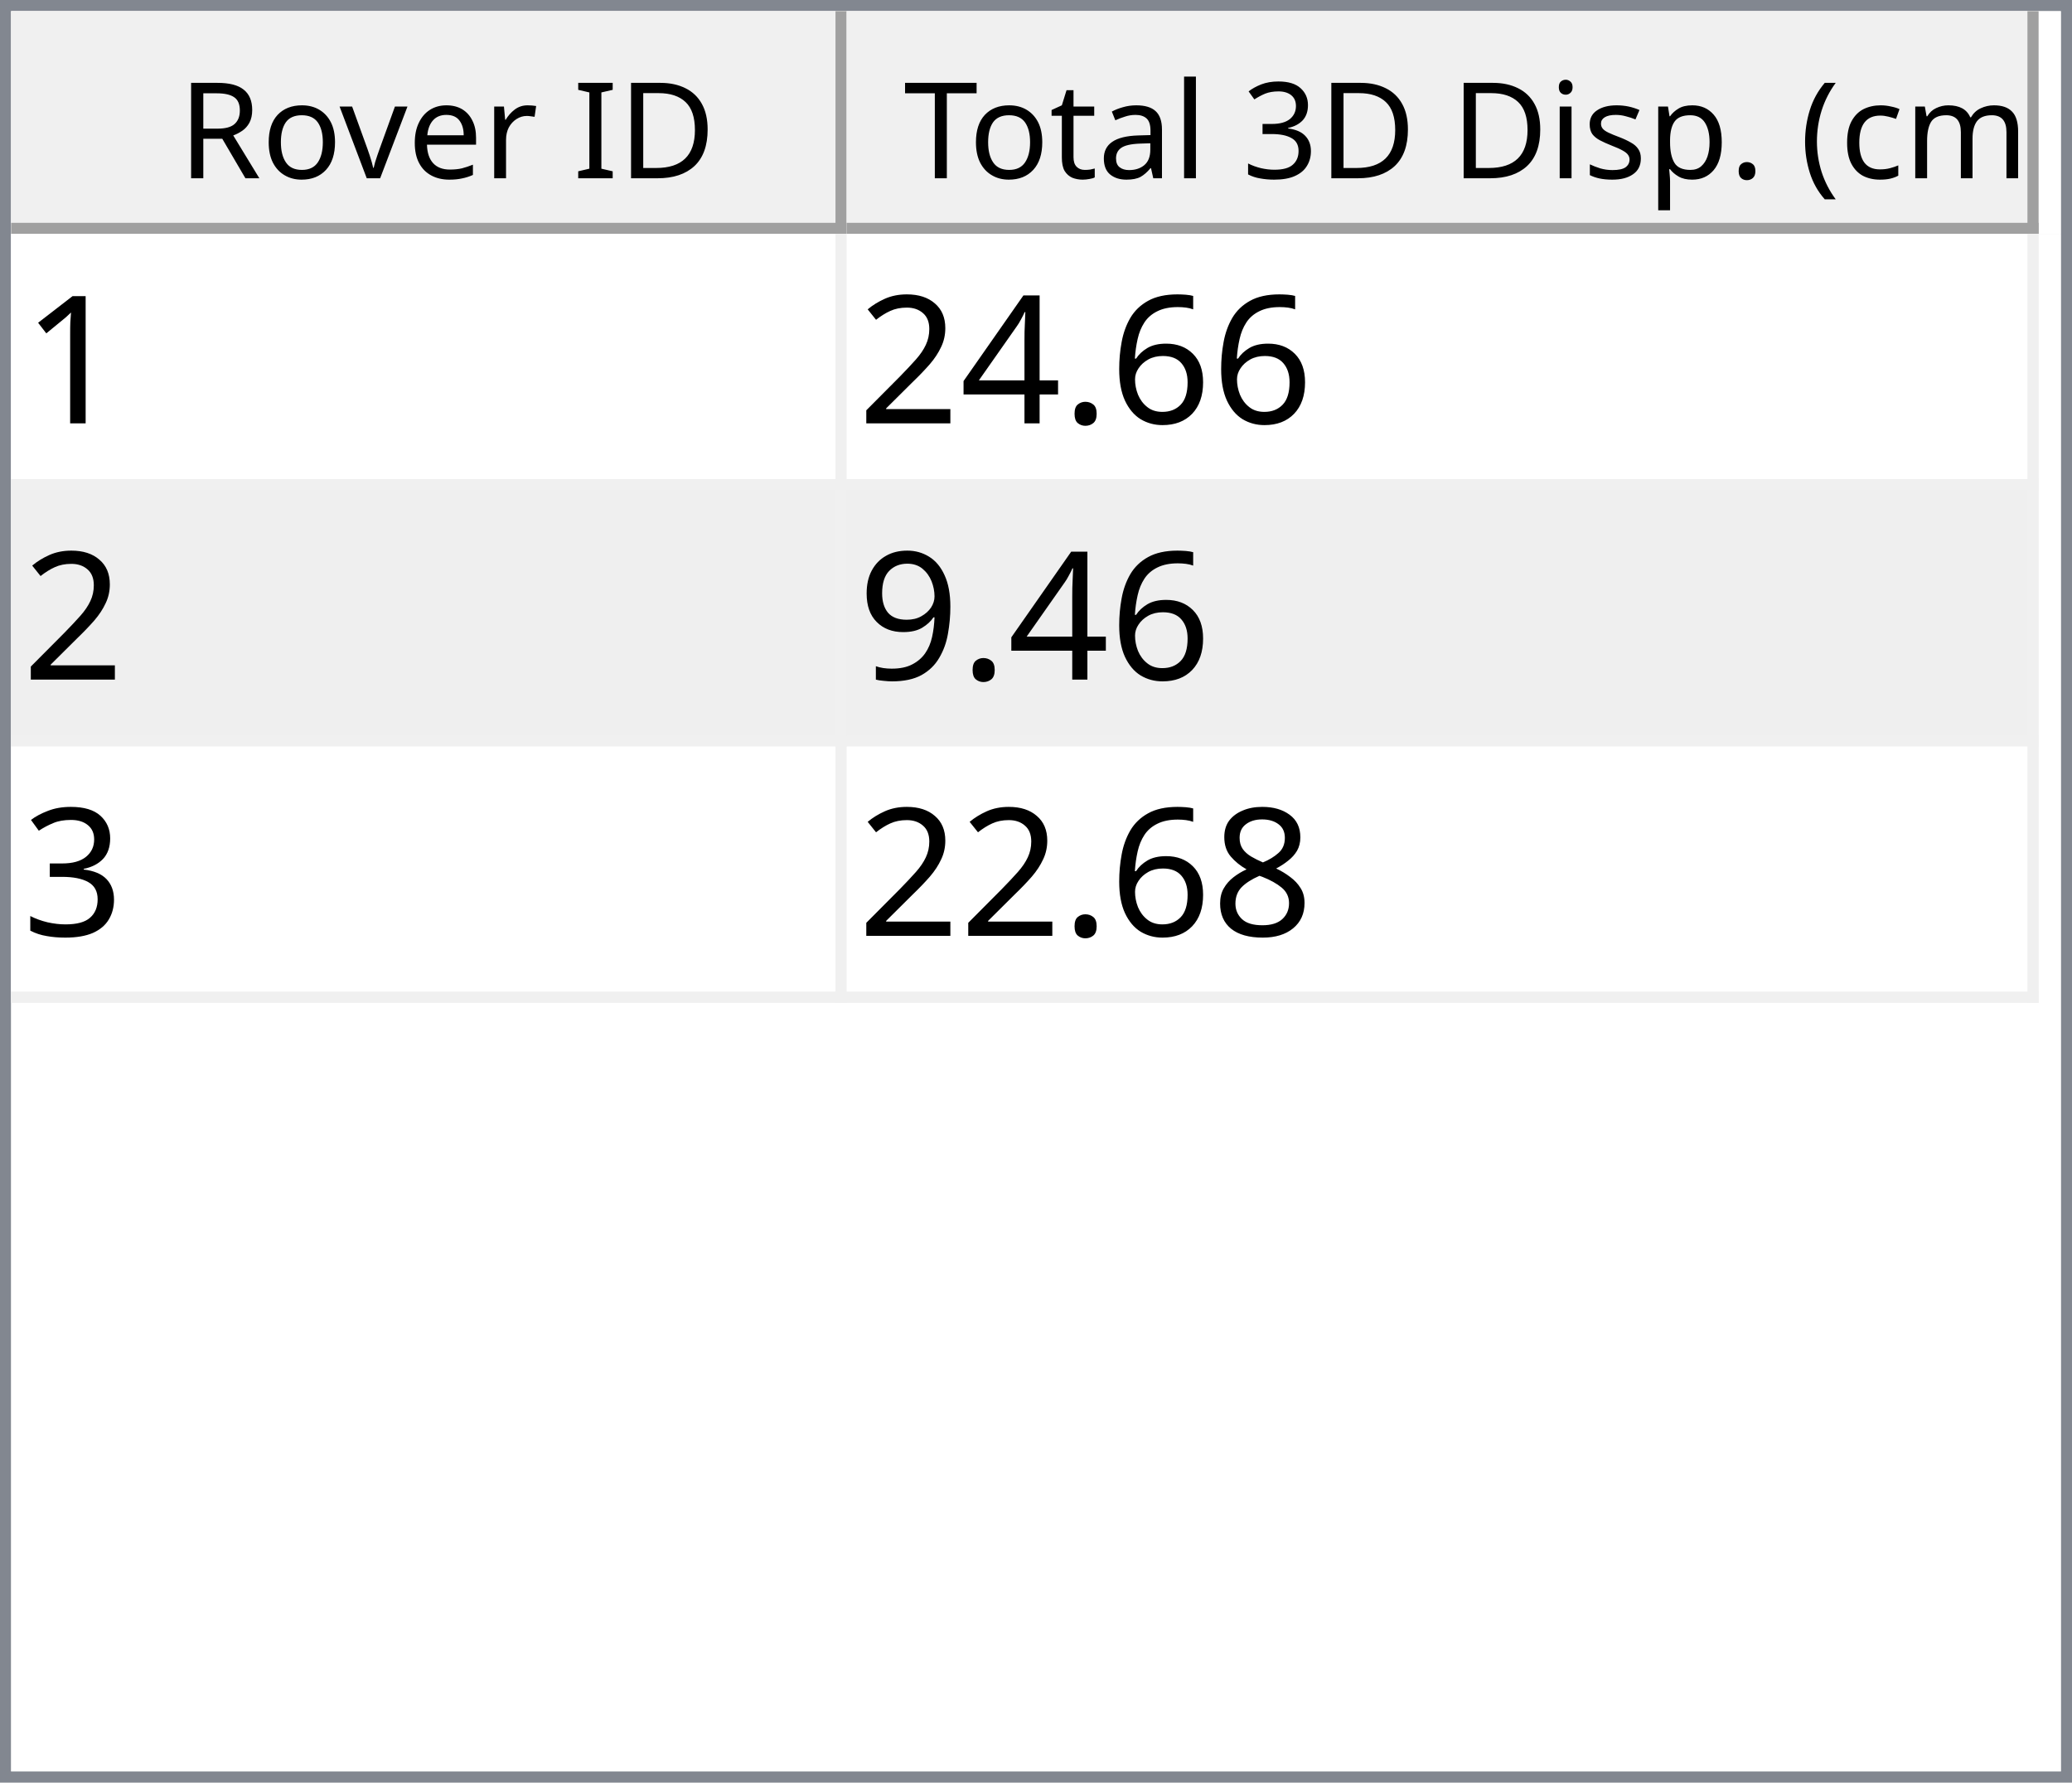
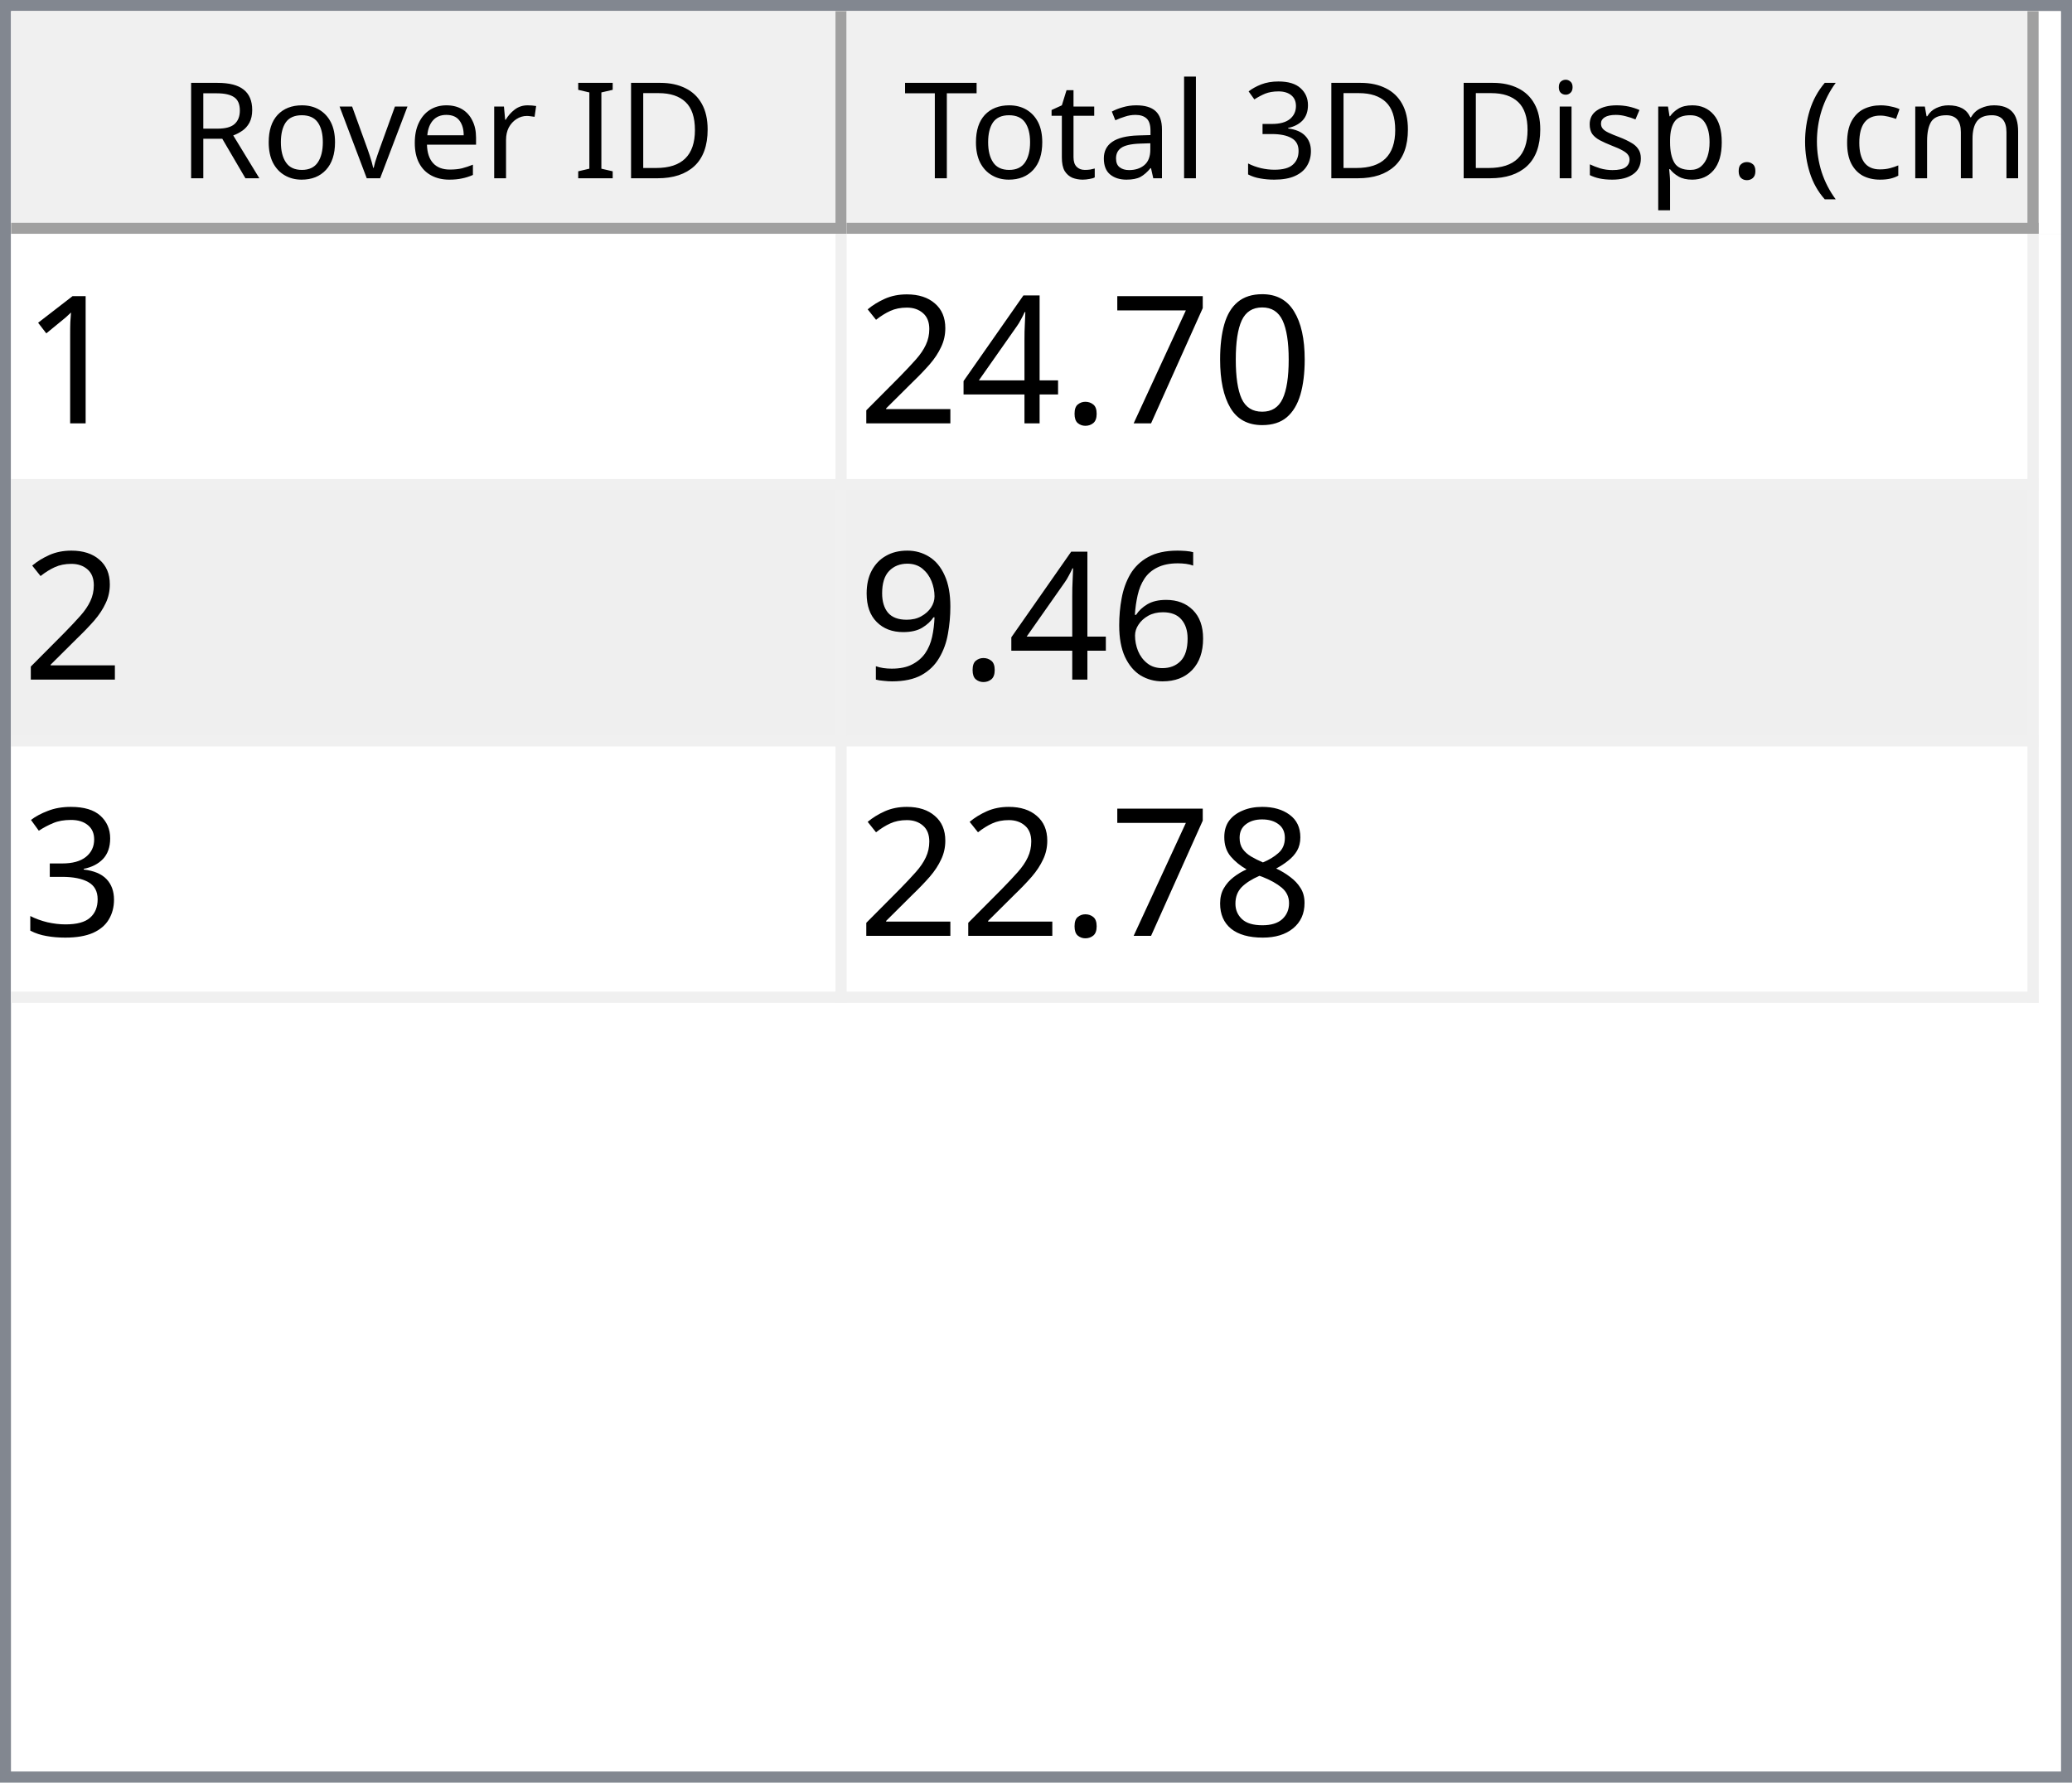
<svg xmlns="http://www.w3.org/2000/svg" style="fill-opacity:1; color-rendering:auto; color-interpolation:auto; text-rendering:auto; stroke:black; stroke-linecap:square; stroke-miterlimit:10; shape-rendering:auto; stroke-opacity:1; fill:black; stroke-dasharray:none; font-weight:normal; stroke-width:1; font-family:'Dialog'; font-style:normal; stroke-linejoin:miter; font-size:12px; stroke-dashoffset:0; image-rendering:auto;" width="186" height="160">
  <defs id="genericDefs" />
  <g>
    <defs id="defs1">
      <clipPath clipPathUnits="userSpaceOnUse" id="clipPath1">
        <path d="M0 0 L186 0 L186 160 L0 160 L0 0 Z" />
      </clipPath>
      <clipPath clipPathUnits="userSpaceOnUse" id="clipPath2">
        <path d="M0 0 L0 160 L186 160 L186 0 Z" />
      </clipPath>
      <clipPath clipPathUnits="userSpaceOnUse" id="clipPath3">
        <path d="M0 0 L0 20 L184 20 L184 0 Z" />
      </clipPath>
      <clipPath clipPathUnits="userSpaceOnUse" id="clipPath4">
        <path d="M0 0 L0 20 L75 20 L75 0 Z" />
      </clipPath>
      <clipPath clipPathUnits="userSpaceOnUse" id="clipPath5">
        <path d="M1 1 L1 19 L74 19 L74 1 Z" />
      </clipPath>
      <clipPath clipPathUnits="userSpaceOnUse" id="clipPath6">
        <path d="M0 0 L0 18 L73 18 L73 0 Z" />
      </clipPath>
      <clipPath clipPathUnits="userSpaceOnUse" id="clipPath7">
        <path d="M-0.5 -0.5 L-0.5 19.5 L74.5 19.5 L74.5 -0.5 Z" />
      </clipPath>
      <clipPath clipPathUnits="userSpaceOnUse" id="clipPath8">
        <path d="M0 0 L0 20 L107 20 L107 0 Z" />
      </clipPath>
      <clipPath clipPathUnits="userSpaceOnUse" id="clipPath9">
        <path d="M1 1 L1 19 L106 19 L106 1 Z" />
      </clipPath>
      <clipPath clipPathUnits="userSpaceOnUse" id="clipPath10">
        <path d="M0 0 L0 18 L105 18 L105 0 Z" />
      </clipPath>
      <clipPath clipPathUnits="userSpaceOnUse" id="clipPath11">
        <path d="M-0.5 -0.5 L-0.5 19.5 L106.5 19.5 L106.5 -0.5 Z" />
      </clipPath>
      <clipPath clipPathUnits="userSpaceOnUse" id="clipPath12">
        <path d="M0 0 L0 138 L184 138 L184 0 Z" />
      </clipPath>
      <clipPath clipPathUnits="userSpaceOnUse" id="clipPath13">
        <path d="M0 0 L0 69 L182 69 L182 0 Z" />
      </clipPath>
      <clipPath clipPathUnits="userSpaceOnUse" id="clipPath14">
        <path d="M-0.5 -0.5 L-0.5 68.5 L181.5 68.5 L181.5 -0.5 Z" />
      </clipPath>
      <clipPath clipPathUnits="userSpaceOnUse" id="clipPath15">
        <path d="M0 0 L0 22 L74 22 L74 0 Z" />
      </clipPath>
      <clipPath clipPathUnits="userSpaceOnUse" id="clipPath16">
        <path d="M0 0 L0 22 L106 22 L106 0 Z" />
      </clipPath>
      <font horiz-adv-x="64.551" id="font1">
        <font-face ascent="107.91" descent="25.098" units-per-em="100" style="font-style:normal; font-family:Segoe UI; font-weight:normal;" />
        <missing-glyph horiz-adv-x="64.551" d="M8.109 0 L8.109 68.266 L56.453 68.266 L56.453 0 L8.109 0 ZM15.328 7.234 L49.219 7.234 L49.219 61.031 L15.328 61.031 L15.328 7.234 Z" />
        <glyph unicode="D" horiz-adv-x="70.117" d="M9.188 0 L9.188 70.016 L28.516 70.016 Q65.531 70.016 65.531 35.891 Q65.531 19.672 55.25 9.836 Q44.969 0 27.734 0 L9.188 0 ZM17.391 62.594 L17.391 7.422 L27.828 7.422 Q41.609 7.422 49.273 14.797 Q56.938 22.172 56.938 35.688 Q56.938 62.594 28.328 62.594 L17.391 62.594 Z" />
        <glyph unicode="I" horiz-adv-x="26.611" d="M17.391 0 L9.188 0 L9.188 70.016 L17.391 70.016 L17.391 0 Z" />
        <glyph unicode=" " horiz-adv-x="27.393" d="" />
        <glyph unicode="r" horiz-adv-x="34.766" d="M34.188 41.891 Q32.078 43.5 28.125 43.5 Q23 43.5 19.555 38.672 Q16.109 33.844 16.109 25.484 L16.109 0 L8.109 0 L8.109 50 L16.109 50 L16.109 39.703 L16.312 39.703 Q18.016 44.969 21.531 47.922 Q25.047 50.875 29.391 50.875 Q32.516 50.875 34.188 50.203 L34.188 41.891 Z" />
        <glyph unicode="e" horiz-adv-x="52.295" d="M48.297 23 L12.984 23 Q13.188 14.656 17.484 10.109 Q21.781 5.562 29.297 5.562 Q37.75 5.562 44.828 11.141 L44.828 3.609 Q38.234 -1.172 27.391 -1.172 Q16.797 -1.172 10.742 5.641 Q4.688 12.453 4.688 24.812 Q4.688 36.469 11.305 43.82 Q17.922 51.172 27.734 51.172 Q37.547 51.172 42.922 44.828 Q48.297 38.484 48.297 27.203 L48.297 23 ZM40.094 29.781 Q40.047 36.719 36.75 40.578 Q33.453 44.438 27.594 44.438 Q21.922 44.438 17.969 40.383 Q14.016 36.328 13.094 29.781 L40.094 29.781 Z" />
        <glyph unicode="v" horiz-adv-x="47.9" d="M47.406 50 L27.484 0 L19.625 0 L0.688 50 L9.469 50 L22.172 13.672 Q23.578 9.672 23.922 6.688 L24.125 6.688 Q24.609 10.453 25.688 13.484 L38.969 50 L47.406 50 Z" />
        <glyph unicode="o" horiz-adv-x="58.594" d="M29 -1.172 Q17.922 -1.172 11.305 5.836 Q4.688 12.844 4.688 24.422 Q4.688 37.016 11.57 44.094 Q18.453 51.172 30.172 51.172 Q41.359 51.172 47.633 44.289 Q53.906 37.406 53.906 25.203 Q53.906 13.234 47.141 6.031 Q40.375 -1.172 29 -1.172 ZM29.594 44.438 Q21.875 44.438 17.383 39.188 Q12.891 33.938 12.891 24.703 Q12.891 15.828 17.43 10.695 Q21.969 5.562 29.594 5.562 Q37.359 5.562 41.531 10.594 Q45.703 15.625 45.703 24.906 Q45.703 34.281 41.531 39.359 Q37.359 44.438 29.594 44.438 Z" />
        <glyph unicode="R" horiz-adv-x="59.814" d="M59.375 0 L49.609 0 L37.891 19.625 Q36.281 22.359 34.766 24.289 Q33.25 26.219 31.664 27.438 Q30.078 28.656 28.25 29.219 Q26.422 29.781 24.125 29.781 L17.391 29.781 L17.391 0 L9.188 0 L9.188 70.016 L30.078 70.016 Q34.672 70.016 38.555 68.867 Q42.438 67.719 45.289 65.375 Q48.141 63.031 49.758 59.547 Q51.375 56.062 51.375 51.375 Q51.375 47.703 50.273 44.656 Q49.172 41.609 47.148 39.211 Q45.125 36.812 42.266 35.133 Q39.406 33.453 35.844 32.516 L35.844 32.328 Q37.594 31.547 38.891 30.547 Q40.188 29.547 41.359 28.18 Q42.531 26.812 43.68 25.078 Q44.828 23.344 46.234 21.047 L59.375 0 ZM17.391 62.594 L17.391 37.203 L28.516 37.203 Q31.594 37.203 34.203 38.133 Q36.812 39.062 38.719 40.797 Q40.625 42.531 41.703 45.047 Q42.781 47.562 42.781 50.688 Q42.781 56.297 39.141 59.445 Q35.5 62.594 28.609 62.594 L17.391 62.594 Z" />
        <glyph unicode=")" horiz-adv-x="30.176" d="M8.297 -15.922 L1.172 -15.922 Q16.406 2.344 16.406 26.812 Q16.406 51.469 1.078 70.016 L8.297 70.016 Q23.531 52.156 23.531 26.703 Q23.531 1.375 8.297 -15.922 Z" />
        <glyph unicode="m" horiz-adv-x="86.133" d="M79.109 0 L71.094 0 L71.094 28.719 Q71.094 37.016 68.531 40.727 Q65.969 44.438 59.906 44.438 Q54.781 44.438 51.195 39.75 Q47.609 35.062 47.609 28.516 L47.609 0 L39.594 0 L39.594 29.688 Q39.594 44.438 28.219 44.438 Q22.953 44.438 19.531 40.016 Q16.109 35.594 16.109 28.516 L16.109 0 L8.109 0 L8.109 50 L16.109 50 L16.109 42.094 L16.312 42.094 Q21.625 51.172 31.844 51.172 Q36.969 51.172 40.773 48.312 Q44.578 45.453 46 40.828 Q51.562 51.172 62.594 51.172 Q79.109 51.172 79.109 30.812 L79.109 0 Z" />
        <glyph unicode="c" horiz-adv-x="46.191" d="M42.188 2.297 Q36.422 -1.172 28.516 -1.172 Q17.828 -1.172 11.258 5.789 Q4.688 12.75 4.688 23.828 Q4.688 36.188 11.766 43.68 Q18.844 51.172 30.672 51.172 Q37.25 51.172 42.281 48.734 L42.281 40.531 Q36.719 44.438 30.375 44.438 Q22.703 44.438 17.797 38.945 Q12.891 33.453 12.891 24.516 Q12.891 15.719 17.508 10.641 Q22.125 5.562 29.891 5.562 Q36.422 5.562 42.188 9.906 L42.188 2.297 Z" />
        <glyph unicode="(" horiz-adv-x="30.176" d="M29.109 -15.922 L21.969 -15.922 Q6.844 1.375 6.844 26.703 Q6.844 52.156 21.969 70.016 L29.203 70.016 Q13.875 51.469 13.875 26.812 Q13.875 2.344 29.109 -15.922 Z" />
        <glyph unicode="." horiz-adv-x="21.68" d="M10.891 -1.078 Q8.641 -1.078 7.055 0.539 Q5.469 2.156 5.469 4.391 Q5.469 6.641 7.055 8.273 Q8.641 9.906 10.891 9.906 Q13.188 9.906 14.797 8.273 Q16.406 6.641 16.406 4.391 Q16.406 2.156 14.797 0.539 Q13.188 -1.078 10.891 -1.078 Z" />
        <glyph unicode="p" horiz-adv-x="58.789" d="M16.312 7.234 L16.109 7.234 L16.109 -23 L8.109 -23 L8.109 50 L16.109 50 L16.109 41.219 L16.312 41.219 Q22.219 51.172 33.594 51.172 Q43.266 51.172 48.688 44.461 Q54.109 37.75 54.109 26.469 Q54.109 13.922 48 6.375 Q41.891 -1.172 31.297 -1.172 Q21.578 -1.172 16.312 7.234 ZM16.109 27.391 L16.109 20.406 Q16.109 14.203 20.141 9.883 Q24.172 5.562 30.375 5.562 Q37.641 5.562 41.773 11.133 Q45.906 16.703 45.906 26.609 Q45.906 34.969 42.047 39.703 Q38.188 44.438 31.594 44.438 Q24.609 44.438 20.359 39.578 Q16.109 34.719 16.109 27.391 Z" />
        <glyph unicode="s" horiz-adv-x="42.432" d="M5.078 1.812 L5.078 10.406 Q11.625 5.562 19.484 5.562 Q30.031 5.562 30.031 12.594 Q30.031 14.594 29.125 15.992 Q28.219 17.391 26.68 18.461 Q25.141 19.531 23.07 20.383 Q21 21.234 18.609 22.172 Q15.281 23.484 12.766 24.828 Q10.25 26.172 8.57 27.859 Q6.891 29.547 6.031 31.695 Q5.172 33.844 5.172 36.719 Q5.172 40.234 6.789 42.945 Q8.406 45.656 11.086 47.484 Q13.766 49.312 17.211 50.242 Q20.656 51.172 24.312 51.172 Q30.812 51.172 35.938 48.922 L35.938 40.828 Q30.422 44.438 23.25 44.438 Q21 44.438 19.195 43.922 Q17.391 43.406 16.094 42.477 Q14.797 41.547 14.086 40.258 Q13.375 38.969 13.375 37.406 Q13.375 35.453 14.086 34.133 Q14.797 32.812 16.164 31.789 Q17.531 30.766 19.484 29.938 Q21.438 29.109 23.922 28.125 Q27.25 26.859 29.883 25.516 Q32.516 24.172 34.375 22.484 Q36.234 20.797 37.234 18.602 Q38.234 16.406 38.234 13.375 Q38.234 9.672 36.602 6.938 Q34.969 4.203 32.234 2.398 Q29.5 0.594 25.93 -0.289 Q22.359 -1.172 18.453 -1.172 Q10.75 -1.172 5.078 1.812 Z" />
        <glyph unicode="i" horiz-adv-x="24.219" d="M12.203 62.703 Q10.062 62.703 8.547 64.164 Q7.031 65.625 7.031 67.875 Q7.031 70.125 8.547 71.609 Q10.062 73.094 12.203 73.094 Q14.406 73.094 15.945 71.609 Q17.484 70.125 17.484 67.875 Q17.484 65.719 15.945 64.211 Q14.406 62.703 12.203 62.703 ZM16.109 0 L8.109 0 L8.109 50 L16.109 50 L16.109 0 Z" />
        <glyph unicode="3" horiz-adv-x="53.906" d="M46.531 19.828 Q46.531 15.094 44.75 11.211 Q42.969 7.328 39.719 4.57 Q36.469 1.812 31.93 0.297 Q27.391 -1.219 21.922 -1.219 Q11.922 -1.219 6 2.594 L6 11.188 Q13.094 5.609 22.219 5.609 Q25.875 5.609 28.828 6.539 Q31.781 7.469 33.906 9.227 Q36.031 10.984 37.18 13.477 Q38.328 15.969 38.328 19.094 Q38.328 32.812 18.797 32.812 L12.984 32.812 L12.984 39.594 L18.5 39.594 Q35.797 39.594 35.797 52.484 Q35.797 64.406 22.609 64.406 Q15.188 64.406 8.688 59.422 L8.688 67.188 Q15.375 71.188 24.609 71.188 Q29 71.188 32.57 69.969 Q36.141 68.75 38.68 66.555 Q41.219 64.359 42.609 61.281 Q44 58.203 44 54.5 Q44 40.672 30.031 36.719 L30.031 36.531 Q33.594 36.141 36.625 34.797 Q39.656 33.453 41.852 31.305 Q44.047 29.156 45.289 26.25 Q46.531 23.344 46.531 19.828 Z" />
        <glyph unicode="l" horiz-adv-x="24.219" d="M16.109 0 L8.109 0 L8.109 74.031 L16.109 74.031 L16.109 0 Z" />
        <glyph unicode="a" horiz-adv-x="50.879" d="M43.891 0 L35.891 0 L35.891 7.812 L35.688 7.812 Q30.469 -1.172 20.312 -1.172 Q12.844 -1.172 8.617 2.781 Q4.391 6.734 4.391 13.281 Q4.391 27.297 20.906 29.594 L35.891 31.688 Q35.891 44.438 25.594 44.438 Q16.547 44.438 9.281 38.281 L9.281 46.484 Q16.656 51.172 26.266 51.172 Q43.891 51.172 43.891 32.516 L43.891 0 ZM35.891 25.297 L23.828 23.641 Q18.266 22.859 15.43 20.875 Q12.594 18.891 12.594 13.875 Q12.594 10.203 15.211 7.883 Q17.828 5.562 22.172 5.562 Q28.125 5.562 32.008 9.742 Q35.891 13.922 35.891 20.312 L35.891 25.297 Z" />
        <glyph unicode="t" horiz-adv-x="33.887" d="M31.297 0.484 Q28.469 -1.078 23.828 -1.078 Q10.688 -1.078 10.688 13.578 L10.688 43.172 L2.094 43.172 L2.094 50 L10.688 50 L10.688 62.203 L18.703 64.797 L18.703 50 L31.297 50 L31.297 43.172 L18.703 43.172 L18.703 14.984 Q18.703 9.969 20.414 7.82 Q22.125 5.672 26.078 5.672 Q29.109 5.672 31.297 7.328 L31.297 0.484 Z" />
        <glyph unicode="T" horiz-adv-x="52.393" d="M50.594 62.594 L30.375 62.594 L30.375 0 L22.172 0 L22.172 62.594 L2 62.594 L2 70.016 L50.594 70.016 L50.594 62.594 Z" />
      </font>
      <font horiz-adv-x="75.0" id="font2">
        <font-face ascent="100.537" descent="21.973" units-per-em="100" style="font-style:normal; font-family:sans-serif; font-weight:normal;" />
        <missing-glyph horiz-adv-x="75.0" d="M12.5 0 L12.5 62.5 L62.5 62.5 L62.5 0 L12.5 0 ZM14.062 1.562 L60.938 1.562 L60.938 60.938 L14.062 60.938 L14.062 1.562 Z" />
        <glyph unicode="1" horiz-adv-x="55.615" d="M37.25 0 L28.469 0 L28.469 56 Q25.297 52.984 20.141 49.953 Q14.984 46.922 10.891 45.406 L10.891 53.906 Q18.266 57.375 23.781 62.305 Q29.297 67.234 31.594 71.875 L37.25 71.875 L37.25 0 Z" />
-         <glyph unicode="6" horiz-adv-x="55.615" d="M49.75 54.047 L41.016 53.375 Q39.844 58.547 37.703 60.891 Q34.125 64.656 28.906 64.656 Q24.703 64.656 21.531 62.312 Q17.391 59.281 14.992 53.469 Q12.594 47.656 12.5 36.922 Q15.672 41.75 20.266 44.094 Q24.859 46.438 29.891 46.438 Q38.672 46.438 44.852 39.969 Q51.031 33.5 51.031 23.25 Q51.031 16.5 48.125 10.719 Q45.219 4.938 40.141 1.859 Q35.062 -1.219 28.609 -1.219 Q17.625 -1.219 10.695 6.859 Q3.766 14.938 3.766 33.5 Q3.766 54.25 11.422 63.672 Q18.109 71.875 29.438 71.875 Q37.891 71.875 43.289 67.141 Q48.688 62.406 49.75 54.047 ZM13.875 23.188 Q13.875 18.656 15.797 14.508 Q17.719 10.359 21.188 8.18 Q24.656 6 28.469 6 Q34.031 6 38.039 10.492 Q42.047 14.984 42.047 22.703 Q42.047 30.125 38.086 34.398 Q34.125 38.672 28.125 38.672 Q22.172 38.672 18.023 34.398 Q13.875 30.125 13.875 23.188 Z" />
+         <glyph unicode="0" horiz-adv-x="55.615" d="M4.156 35.297 Q4.156 48 6.766 55.742 Q9.375 63.484 14.523 67.68 Q19.672 71.875 27.484 71.875 Q33.25 71.875 37.594 69.555 Q41.938 67.234 44.773 62.867 Q47.609 58.5 49.219 52.227 Q50.828 45.953 50.828 35.297 Q50.828 22.703 48.242 14.969 Q45.656 7.234 40.508 3.008 Q35.359 -1.219 27.484 -1.219 Q17.141 -1.219 11.234 6.203 Q4.156 15.141 4.156 35.297 ZM13.188 35.297 Q13.188 17.672 17.312 11.836 Q21.438 6 27.484 6 Q33.547 6 37.672 11.859 Q41.797 17.719 41.797 35.297 Q41.797 52.984 37.672 58.789 Q33.547 64.594 27.391 64.594 Q21.344 64.594 17.719 59.469 Q13.188 52.938 13.188 35.297 Z" />
+         <glyph unicode="7" horiz-adv-x="55.615" d="M4.734 62.203 L4.734 70.656 L51.078 70.656 L51.078 63.812 Q44.234 56.547 37.523 44.484 Q30.812 32.422 27.156 19.672 Q24.516 10.688 23.781 0 L14.75 0 Q14.891 8.453 18.062 20.414 Q21.234 32.375 27.172 43.484 Q33.109 54.594 39.797 62.203 L4.734 62.203 Z" />
        <glyph unicode="." horiz-adv-x="27.783" d="M9.078 0 L9.078 10.016 L19.094 10.016 L19.094 0 L9.078 0 Z" />
        <glyph unicode="4" horiz-adv-x="55.615" d="M32.328 0 L32.328 17.141 L1.266 17.141 L1.266 25.203 L33.938 71.578 L41.109 71.578 L41.109 25.203 L50.781 25.203 L50.781 17.141 L41.109 17.141 L41.109 0 L32.328 0 ZM32.328 25.203 L32.328 57.469 L9.906 25.203 L32.328 25.203 Z" />
        <glyph unicode="2" horiz-adv-x="55.615" d="M50.344 8.453 L50.344 0 L3.031 0 Q2.938 3.172 4.047 6.109 Q5.859 10.938 9.836 15.625 Q13.812 20.312 21.344 26.469 Q33.016 36.031 37.117 41.625 Q41.219 47.219 41.219 52.203 Q41.219 57.422 37.477 61.008 Q33.734 64.594 27.734 64.594 Q21.391 64.594 17.578 60.789 Q13.766 56.984 13.719 50.25 L4.688 51.172 Q5.609 61.281 11.664 66.578 Q17.719 71.875 27.938 71.875 Q38.234 71.875 44.242 66.164 Q50.25 60.453 50.25 52 Q50.25 47.703 48.492 43.555 Q46.734 39.406 42.656 34.812 Q38.578 30.219 29.109 22.219 Q21.188 15.578 18.945 13.211 Q16.703 10.844 15.234 8.453 L50.344 8.453 Z" />
+         <glyph unicode="6" horiz-adv-x="55.615" d="M49.75 54.047 L41.016 53.375 Q39.844 58.547 37.703 60.891 Q34.125 64.656 28.906 64.656 Q24.703 64.656 21.531 62.312 Q17.391 59.281 14.992 53.469 Q12.594 47.656 12.5 36.922 Q15.672 41.75 20.266 44.094 Q24.859 46.438 29.891 46.438 Q38.672 46.438 44.852 39.969 Q51.031 33.5 51.031 23.25 Q51.031 16.5 48.125 10.719 Q45.219 4.938 40.141 1.859 Q35.062 -1.219 28.609 -1.219 Q17.625 -1.219 10.695 6.859 Q3.766 14.938 3.766 33.5 Q3.766 54.25 11.422 63.672 Q18.109 71.875 29.438 71.875 Q37.891 71.875 43.289 67.141 Q48.688 62.406 49.75 54.047 ZM13.875 23.188 Q13.875 18.656 15.797 14.508 Q17.719 10.359 21.188 8.18 Q24.656 6 28.469 6 Q34.031 6 38.039 10.492 Q42.047 14.984 42.047 22.703 Q42.047 30.125 38.086 34.398 Q34.125 38.672 28.125 38.672 Q22.172 38.672 18.023 34.398 Q13.875 30.125 13.875 23.188 Z" />
        <glyph unicode="9" horiz-adv-x="55.615" d="M5.469 16.547 L13.922 17.328 Q14.984 11.375 18.016 8.688 Q21.047 6 25.781 6 Q29.828 6 32.883 7.859 Q35.938 9.719 37.891 12.82 Q39.844 15.922 41.164 21.195 Q42.484 26.469 42.484 31.938 Q42.484 32.516 42.438 33.688 Q39.797 29.5 35.234 26.883 Q30.672 24.266 25.344 24.266 Q16.453 24.266 10.305 30.711 Q4.156 37.156 4.156 47.703 Q4.156 58.594 10.578 65.234 Q17 71.875 26.656 71.875 Q33.641 71.875 39.43 68.117 Q45.219 64.359 48.219 57.398 Q51.219 50.438 51.219 37.25 Q51.219 23.531 48.242 15.406 Q45.266 7.281 39.383 3.031 Q33.5 -1.219 25.594 -1.219 Q17.188 -1.219 11.867 3.445 Q6.547 8.109 5.469 16.547 ZM41.453 48.141 Q41.453 55.719 37.43 60.156 Q33.406 64.594 27.734 64.594 Q21.875 64.594 17.531 59.812 Q13.188 55.031 13.188 47.406 Q13.188 40.578 17.312 36.305 Q21.438 32.031 27.484 32.031 Q33.594 32.031 37.523 36.305 Q41.453 40.578 41.453 48.141 Z" />
        <glyph unicode="3" horiz-adv-x="55.615" d="M4.203 18.891 L12.984 20.062 Q14.5 12.594 18.141 9.297 Q21.781 6 27 6 Q33.203 6 37.477 10.297 Q41.75 14.594 41.75 20.953 Q41.75 27 37.797 30.93 Q33.844 34.859 27.734 34.859 Q25.25 34.859 21.531 33.891 L22.516 41.609 Q23.391 41.5 23.922 41.5 Q29.547 41.5 34.039 44.43 Q38.531 47.359 38.531 53.469 Q38.531 58.297 35.258 61.477 Q31.984 64.656 26.812 64.656 Q21.688 64.656 18.266 61.43 Q14.844 58.203 13.875 51.766 L5.078 53.328 Q6.688 62.156 12.398 67.016 Q18.109 71.875 26.609 71.875 Q32.469 71.875 37.398 69.359 Q42.328 66.844 44.945 62.5 Q47.562 58.156 47.562 53.266 Q47.562 48.641 45.07 44.828 Q42.578 41.016 37.703 38.766 Q44.047 37.312 47.562 32.695 Q51.078 28.078 51.078 21.141 Q51.078 11.766 44.242 5.25 Q37.406 -1.266 26.953 -1.266 Q17.531 -1.266 11.305 4.352 Q5.078 9.969 4.203 18.891 Z" />
        <glyph unicode="8" horiz-adv-x="55.615" d="M17.672 38.812 Q12.203 40.828 9.57 44.539 Q6.938 48.25 6.938 53.422 Q6.938 61.234 12.555 66.555 Q18.172 71.875 27.484 71.875 Q36.859 71.875 42.578 66.43 Q48.297 60.984 48.297 53.172 Q48.297 48.188 45.68 44.508 Q43.062 40.828 37.75 38.812 Q44.344 36.672 47.781 31.883 Q51.219 27.094 51.219 20.453 Q51.219 11.281 44.727 5.031 Q38.234 -1.219 27.641 -1.219 Q17.047 -1.219 10.547 5.055 Q4.047 11.328 4.047 20.703 Q4.047 27.688 7.594 32.398 Q11.141 37.109 17.672 38.812 ZM15.922 53.719 Q15.922 48.641 19.195 45.414 Q22.469 42.188 27.688 42.188 Q32.766 42.188 36.016 45.383 Q39.266 48.578 39.266 53.219 Q39.266 58.062 35.914 61.359 Q32.562 64.656 27.594 64.656 Q22.562 64.656 19.242 61.43 Q15.922 58.203 15.922 53.719 ZM13.094 20.656 Q13.094 16.891 14.875 13.375 Q16.656 9.859 20.172 7.93 Q23.688 6 27.734 6 Q34.031 6 38.133 10.055 Q42.234 14.109 42.234 20.359 Q42.234 26.703 38.016 30.859 Q33.797 35.016 27.438 35.016 Q21.234 35.016 17.164 30.914 Q13.094 26.812 13.094 20.656 Z" />
      </font>
    </defs>
    <g style="fill:white; stroke:white;">
      <rect x="0" y="0" width="186" style="clip-path:url(#clipPath1); stroke:none;" height="160" />
    </g>
    <g style="fill:white; text-rendering:optimizeSpeed; color-rendering:optimizeSpeed; image-rendering:optimizeSpeed; shape-rendering:crispEdges; stroke:white; color-interpolation:sRGB;">
      <rect x="0" width="186" height="160" y="0" style="stroke:none;" />
      <path style="stroke:none;" d="M0 160 L186 160 L186 0 L0 0 Z" />
    </g>
    <g style="fill:rgb(240,240,240); font-family:'Segoe UI'; stroke:rgb(240,240,240);">
      <rect x="0" y="0" width="186" style="clip-path:url(#clipPath2); stroke:none;" height="160" />
    </g>
    <g style="fill:rgb(130,135,144); font-family:'Segoe UI'; stroke:rgb(130,135,144);">
      <path d="M0 0 L186 0 L186 160 L0 160 L0 0 ZM1 1 L185 1 L185 159 L1 159 L1 1 Z" style="fill-rule:evenodd; clip-path:url(#clipPath2); stroke:none;" />
    </g>
    <g style="fill:white; font-family:'Segoe UI'; stroke:white;" transform="translate(1,1)">
      <rect x="0" y="0" width="184" style="clip-path:url(#clipPath3); stroke:none;" height="20" />
    </g>
    <g style="fill:rgb(240,240,240); font-family:'Segoe UI'; stroke:rgb(240,240,240);" transform="translate(1,1)">
      <rect x="0" y="0" width="75" style="clip-path:url(#clipPath4); stroke:none;" height="20" />
    </g>
    <g style="font-family:'Segoe UI';" transform="translate(2,2)">
      <text x="14" xml:space="preserve" y="14" style="clip-path:url(#clipPath6); stroke:none;">Rover ID</text>
    </g>
    <g style="fill:rgb(160,160,160); font-family:'Segoe UI'; stroke:rgb(160,160,160); stroke-linejoin:bevel;" transform="translate(1.5,1.5)">
      <line x1="74" x2="74" y1="0" style="fill:none; clip-path:url(#clipPath7);" y2="19" />
    </g>
    <g style="fill:rgb(160,160,160); font-family:'Segoe UI'; stroke:rgb(160,160,160); stroke-linejoin:bevel;" transform="matrix(1,0,0,1,1,1) translate(0.5,0.5)">
      <line x1="0" x2="74" y1="19" style="fill:none; clip-path:url(#clipPath7);" y2="19" />
    </g>
    <g style="fill:rgb(240,240,240); font-family:'Segoe UI'; stroke:rgb(240,240,240);" transform="translate(76,1)">
      <rect x="0" y="0" width="107" style="clip-path:url(#clipPath8); stroke:none;" height="20" />
    </g>
    <g style="font-family:'Segoe UI';" transform="translate(77,2)">
      <text x="1" xml:space="preserve" y="14" style="clip-path:url(#clipPath10); stroke:none;"> Total 3D Disp. (cm)</text>
    </g>
    <g style="fill:rgb(160,160,160); font-family:'Segoe UI'; stroke:rgb(160,160,160); stroke-linejoin:bevel;" transform="translate(76.5,1.5)">
      <line x1="106" x2="106" y1="0" style="fill:none; clip-path:url(#clipPath11);" y2="19" />
    </g>
    <g style="fill:rgb(160,160,160); font-family:'Segoe UI'; stroke:rgb(160,160,160); stroke-linejoin:bevel;" transform="matrix(1,0,0,1,76,1) translate(0.5,0.5)">
      <line x1="0" x2="106" y1="19" style="fill:none; clip-path:url(#clipPath11);" y2="19" />
    </g>
    <g style="fill:white; font-family:'Segoe UI'; stroke:white;" transform="translate(1,21)">
      <rect x="0" y="0" width="184" style="clip-path:url(#clipPath12); stroke:none;" height="138" />
    </g>
    <g style="fill:rgb(240,240,240); font-size:16px; font-family:sans-serif; stroke:rgb(240,240,240);" transform="translate(1,21)">
      <rect x="0" y="0" width="182" style="clip-path:url(#clipPath13); stroke:none;" height="69" />
      <line transform="translate(0.5,0.5)" x1="0" x2="181" y1="22" style="clip-path:url(#clipPath14); fill:none; stroke-linejoin:bevel;" y2="22" />
    </g>
    <g transform="matrix(1,0,0,1,1,21) translate(0.5,0.5)" style="fill:rgb(240,240,240); font-size:16px; font-family:sans-serif; stroke:rgb(240,240,240); stroke-linejoin:bevel;">
      <line x1="0" x2="181" y1="45" style="fill:none; clip-path:url(#clipPath14);" y2="45" />
    </g>
    <g transform="matrix(1,0,0,1,1,21) translate(0.5,0.5)" style="fill:rgb(240,240,240); font-size:16px; font-family:sans-serif; stroke:rgb(240,240,240); stroke-linejoin:bevel;">
      <line x1="0" x2="181" y1="68" style="fill:none; clip-path:url(#clipPath14);" y2="68" />
    </g>
    <g transform="matrix(1,0,0,1,1,21) translate(0.5,0.5)" style="fill:rgb(240,240,240); font-size:16px; font-family:sans-serif; stroke:rgb(240,240,240); stroke-linejoin:bevel;">
      <line x1="74" x2="74" y1="0" style="fill:none; clip-path:url(#clipPath14);" y2="68" />
    </g>
    <g transform="matrix(1,0,0,1,1,21) translate(0.5,0.5)" style="fill:rgb(240,240,240); font-size:16px; font-family:sans-serif; stroke:rgb(240,240,240); stroke-linejoin:bevel;">
      <line x1="181" x2="181" y1="0" style="fill:none; clip-path:url(#clipPath14);" y2="68" />
    </g>
    <g style="fill:white; font-size:16px; font-family:sans-serif; stroke:white;" transform="matrix(1,0,0,1,1,21)">
      <rect x="0" y="0" width="74" style="clip-path:url(#clipPath15); stroke:none;" height="22" />
      <text x="1" y="17" style="fill:black; clip-path:url(#clipPath15); stroke:none;" xml:space="preserve">1</text>
    </g>
    <g style="fill:white; font-size:16px; font-family:sans-serif; stroke:white;" transform="matrix(1,0,0,1,1,21) translate(75,0)">
      <rect x="0" y="0" width="106" style="clip-path:url(#clipPath16); stroke:none;" height="22" />
-       <text x="1" y="17" style="fill:black; clip-path:url(#clipPath16); stroke:none;" xml:space="preserve">24.66</text>
+       <text x="1" y="17" style="fill:black; clip-path:url(#clipPath16); stroke:none;" xml:space="preserve">24.70</text>
    </g>
    <g style="fill:rgb(239,239,239); font-size:16px; font-family:sans-serif; stroke:rgb(239,239,239);" transform="matrix(1,0,0,1,1,21) translate(0,23)">
      <rect x="0" y="0" width="74" style="clip-path:url(#clipPath15); stroke:none;" height="22" />
      <text x="1" y="17" style="fill:black; clip-path:url(#clipPath15); stroke:none;" xml:space="preserve">2</text>
    </g>
    <g style="fill:rgb(239,239,239); font-size:16px; font-family:sans-serif; stroke:rgb(239,239,239);" transform="matrix(1,0,0,1,1,21) translate(75,23)">
      <rect x="0" y="0" width="106" style="clip-path:url(#clipPath16); stroke:none;" height="22" />
      <text x="1" y="17" style="fill:black; clip-path:url(#clipPath16); stroke:none;" xml:space="preserve">9.46</text>
    </g>
    <g style="fill:white; font-size:16px; font-family:sans-serif; stroke:white;" transform="matrix(1,0,0,1,1,21) translate(0,46)">
      <rect x="0" y="0" width="74" style="clip-path:url(#clipPath15); stroke:none;" height="22" />
      <text x="1" y="17" style="fill:black; clip-path:url(#clipPath15); stroke:none;" xml:space="preserve">3</text>
    </g>
    <g style="fill:white; font-size:16px; font-family:sans-serif; stroke:white;" transform="matrix(1,0,0,1,1,21) translate(75,46)">
      <rect x="0" y="0" width="106" style="clip-path:url(#clipPath16); stroke:none;" height="22" />
-       <text x="1" y="17" style="fill:black; clip-path:url(#clipPath16); stroke:none;" xml:space="preserve">22.68</text>
+       <text x="1" y="17" style="fill:black; clip-path:url(#clipPath16); stroke:none;" xml:space="preserve">22.78</text>
    </g>
  </g>
</svg>
